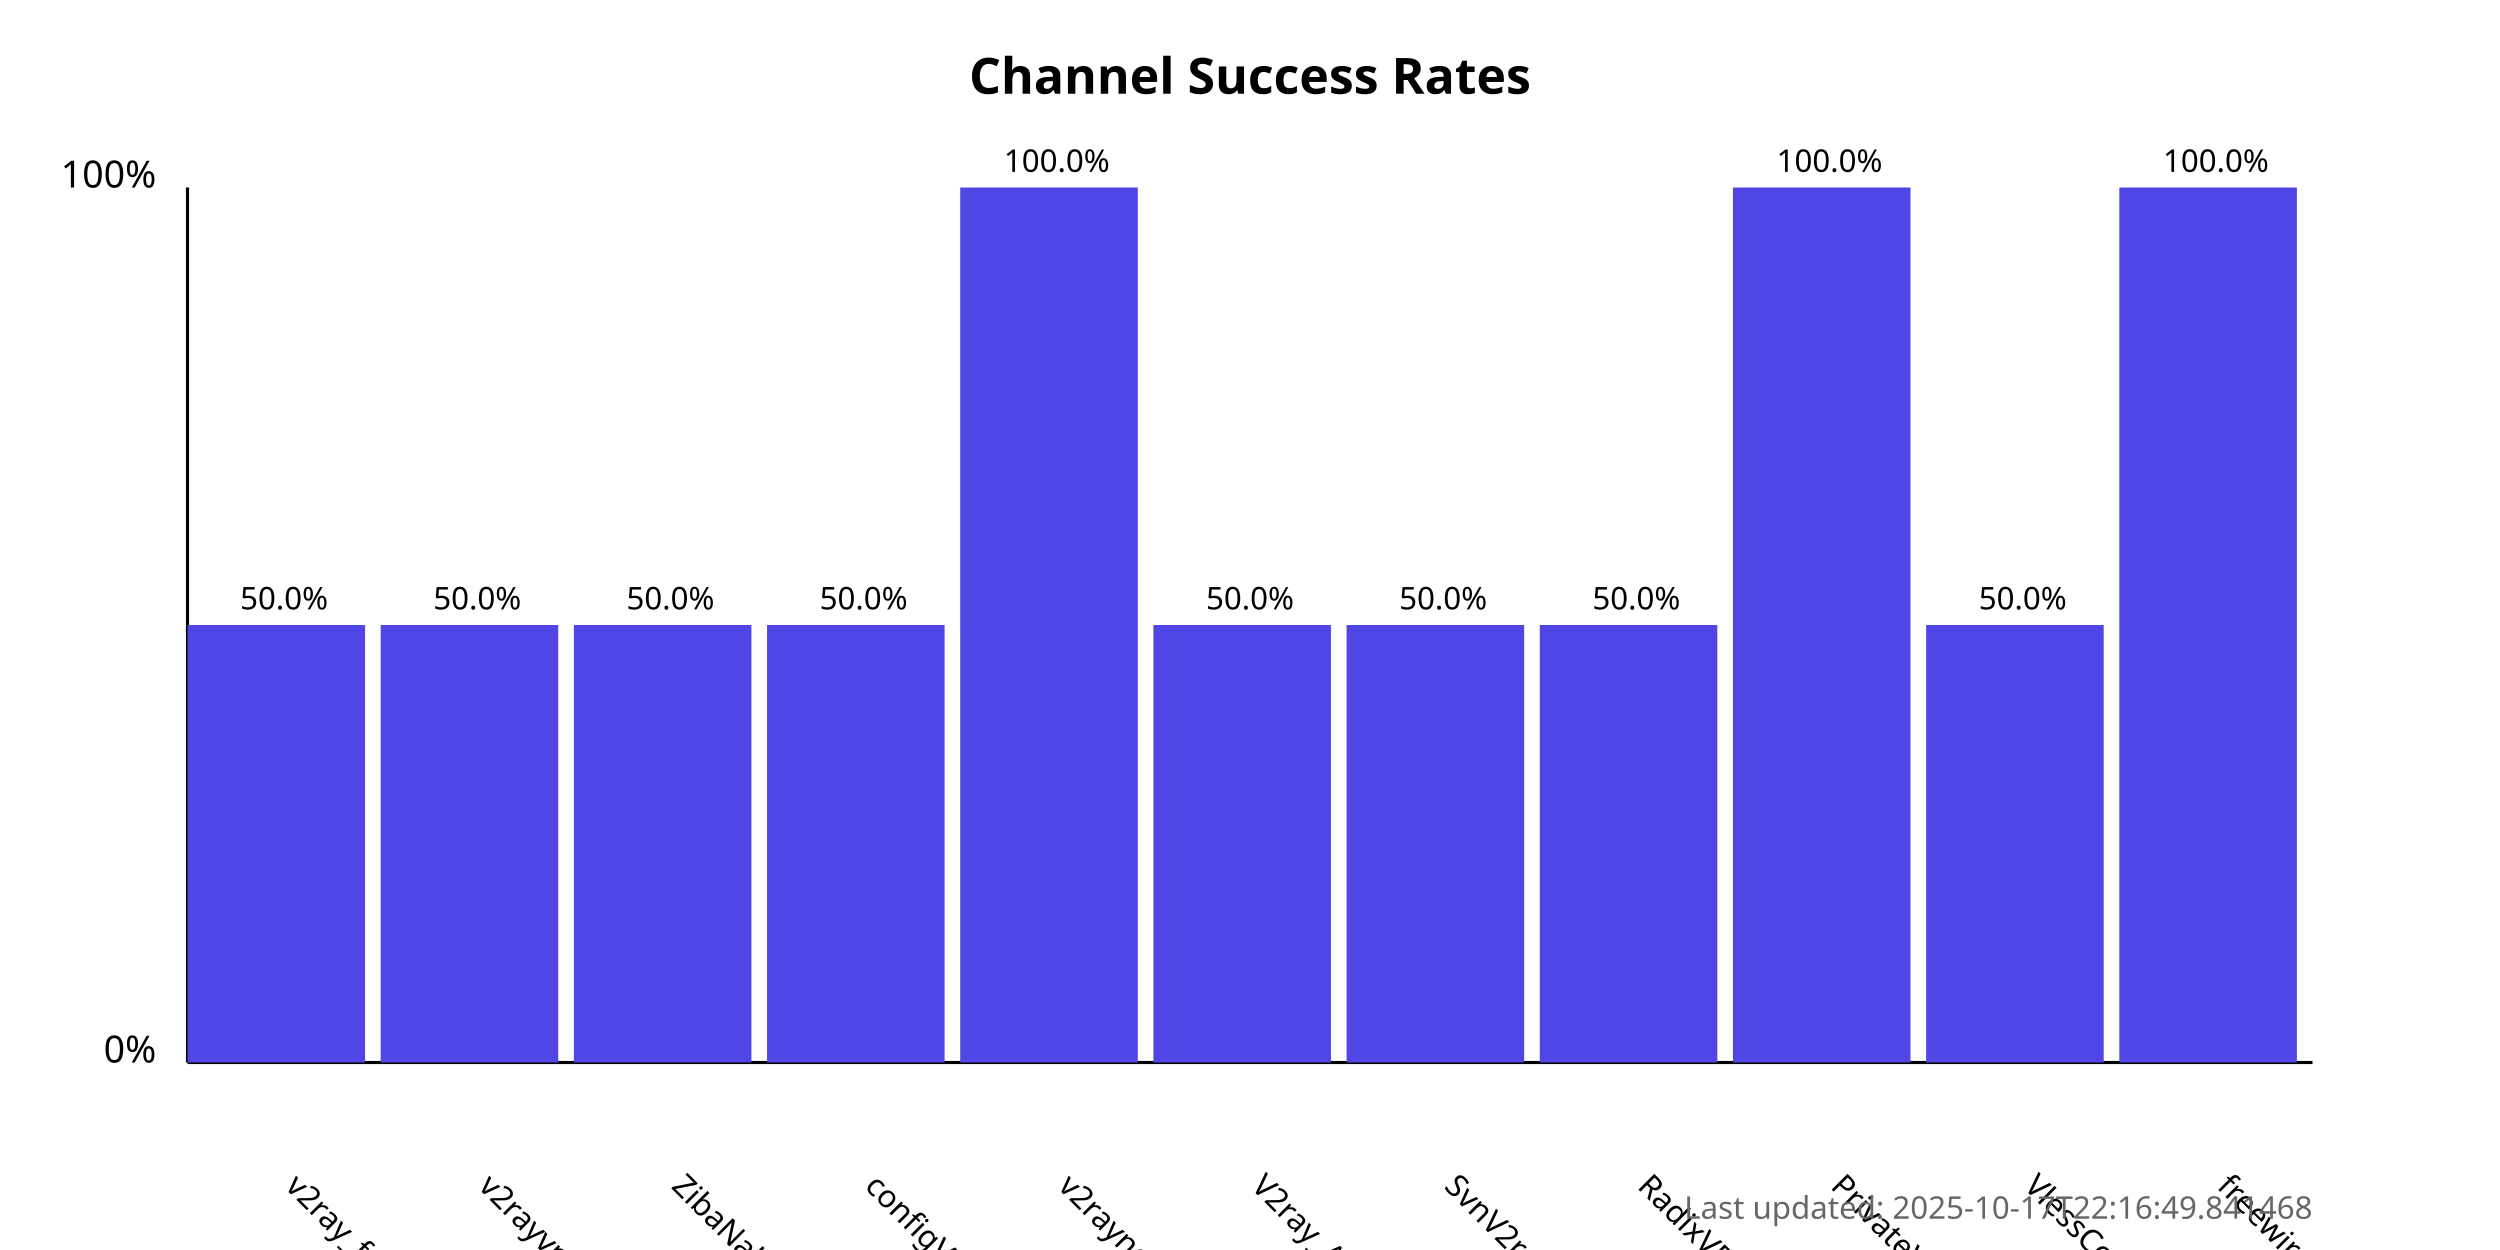
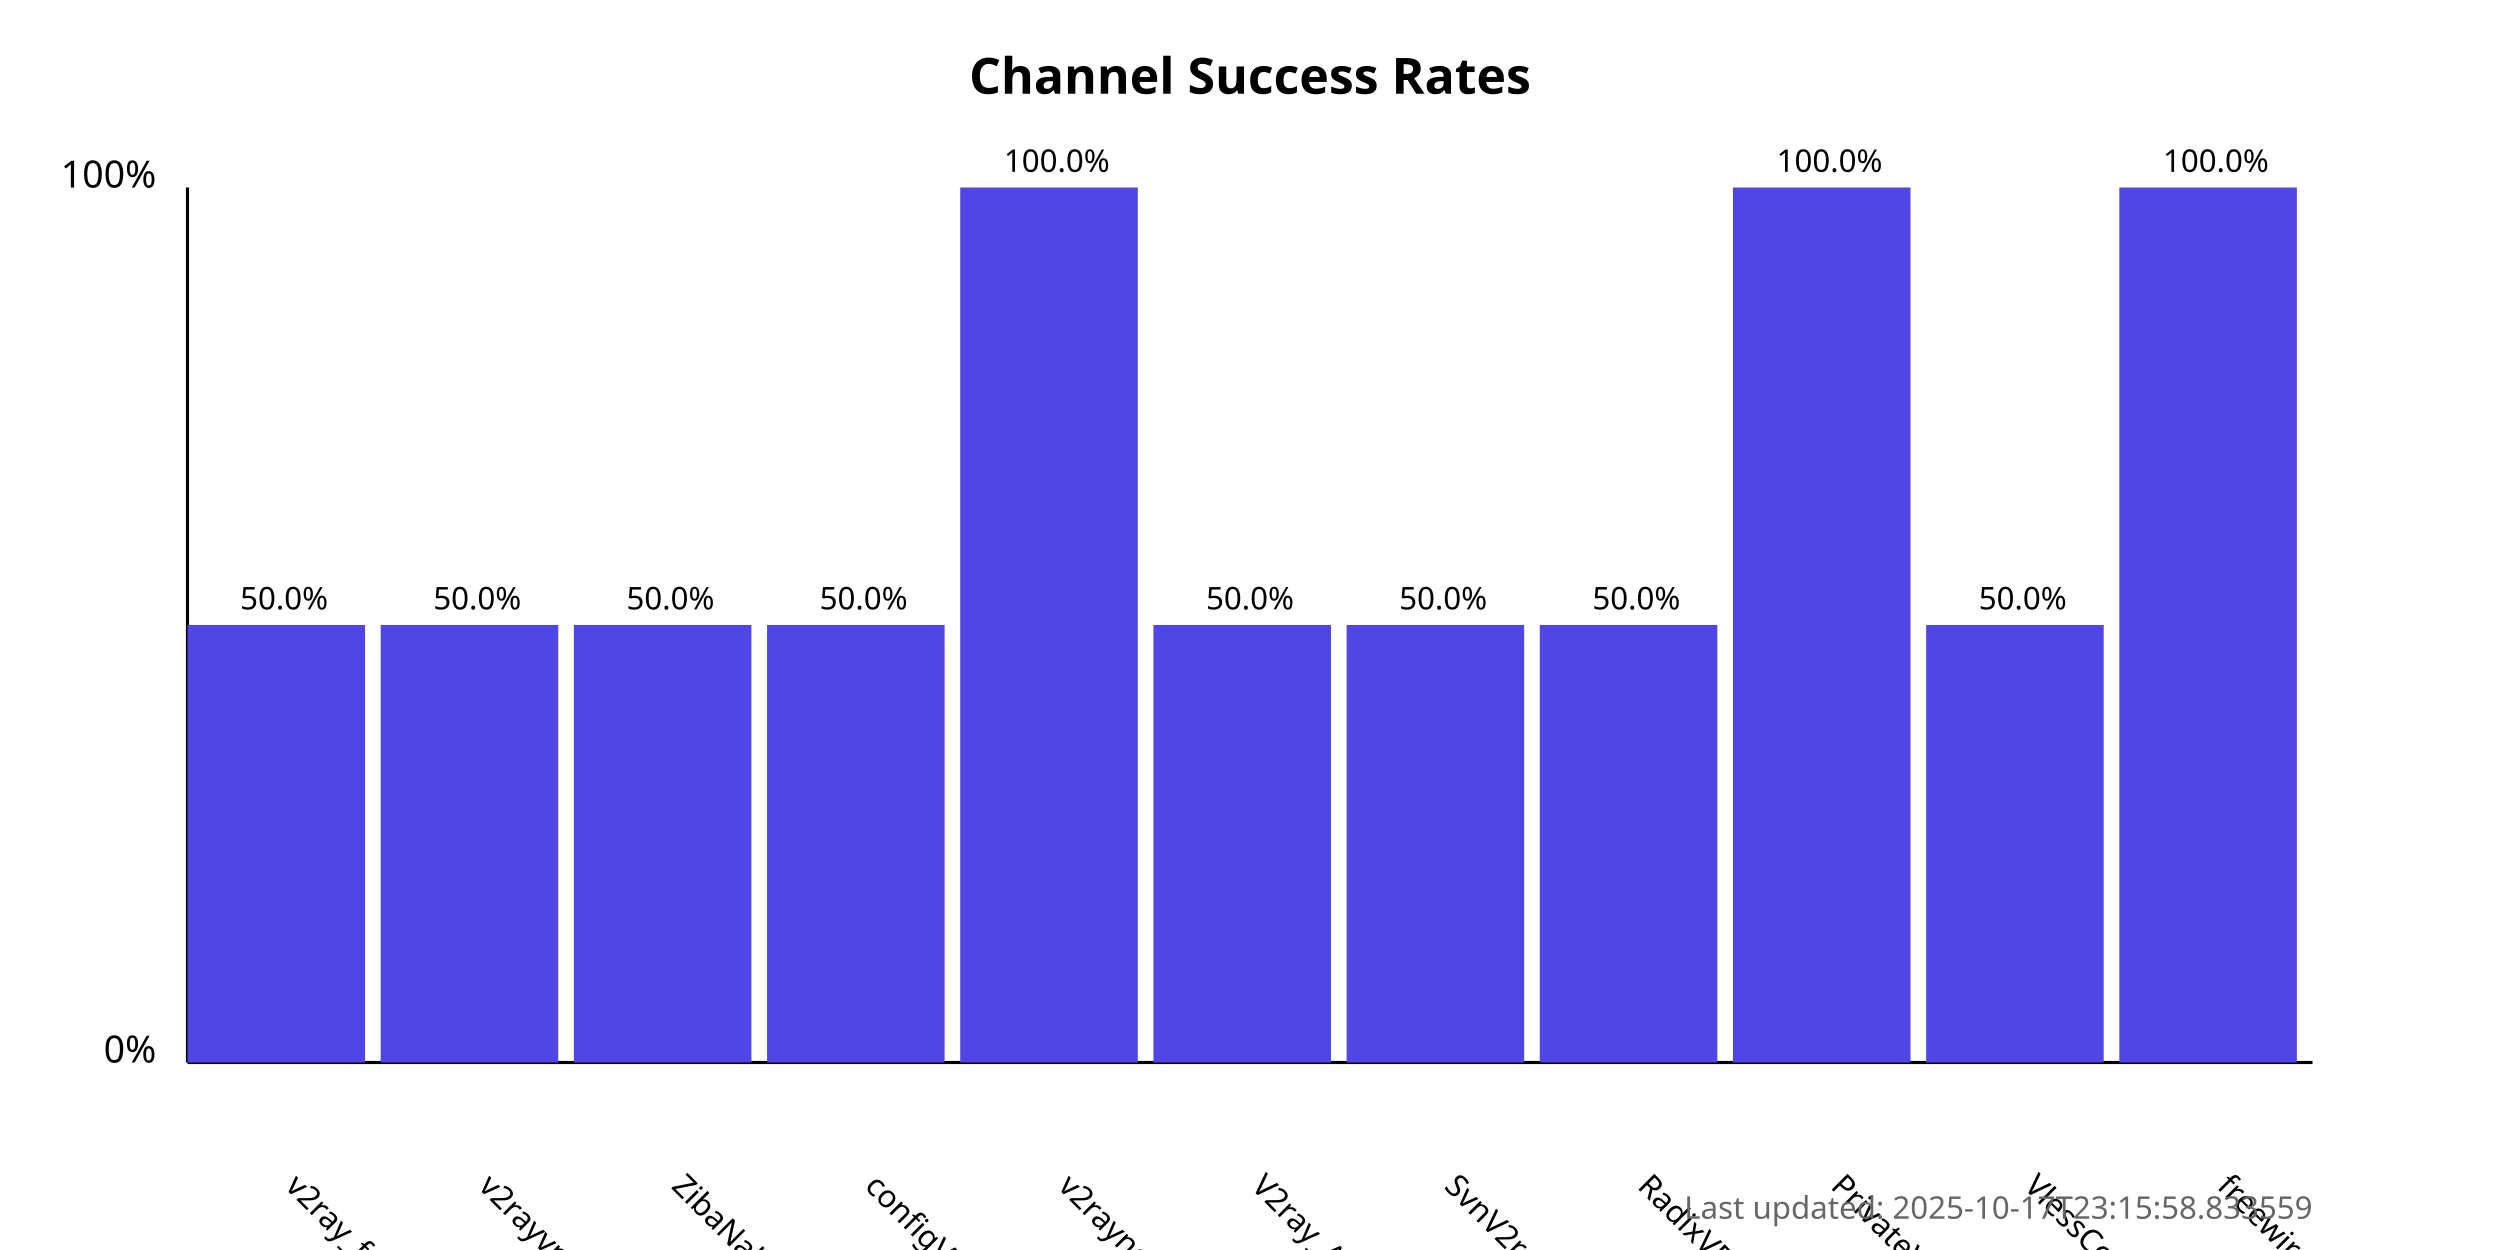
<svg xmlns="http://www.w3.org/2000/svg" width="800" height="400">
  <style>
            .chart-title { font: bold 16px sans-serif; }
            .axis-label { font: 12px sans-serif; }
            .tick-label { font: 10px sans-serif; }
            .bar { fill: #4f46e5; }
            .bar:hover { fill: #6366f1; }
            .timestamp { font: 10px sans-serif; fill: #666; }
        </style>
  <text x="400.0" y="30" text-anchor="middle" class="chart-title">
            Channel Success Rates
        </text>
  <line x1="60" y1="340" x2="60" y2="60" stroke="black" stroke-width="1" />
  <line x1="60" y1="340" x2="740" y2="340" stroke="black" stroke-width="1" />
  <text x="50" y="340" text-anchor="end" class="axis-label">0%</text>
  <text x="50" y="60" text-anchor="end" class="axis-label">100%</text>
  <g>
    <rect x="60" y="200.0" width="56.818" height="140.0" class="bar" />
    <text x="90.909" y="380" transform="rotate(45, 90.90909, 380)" text-anchor="start" class="tick-label">
                v2ray_free_conf
            </text>
    <text x="90.909" y="195.0" text-anchor="middle" class="tick-label">
                50.0%
            </text>
  </g>
  <g>
    <rect x="121.818" y="200.0" width="56.818" height="140.0" class="bar" />
    <text x="152.727" y="380" transform="rotate(45, 152.7273, 380)" text-anchor="start" class="tick-label">
                v2rayvpno
            </text>
    <text x="152.727" y="195.0" text-anchor="middle" class="tick-label">
                50.0%
            </text>
  </g>
  <g>
    <rect x="183.636" y="200.0" width="56.818" height="140.0" class="bar" />
    <text x="214.545" y="380" transform="rotate(45, 214.5455, 380)" text-anchor="start" class="tick-label">
                ZibaNabz
            </text>
    <text x="214.545" y="195.0" text-anchor="middle" class="tick-label">
                50.0%
            </text>
  </g>
  <g>
    <rect x="245.455" y="200.0" width="56.818" height="140.0" class="bar" />
    <text x="276.364" y="380" transform="rotate(45, 276.3636, 380)" text-anchor="start" class="tick-label">
                configV2rayForFree
            </text>
    <text x="276.364" y="195.0" text-anchor="middle" class="tick-label">
                50.0%
            </text>
  </g>
  <g>
    <rect x="307.273" y="60.0" width="56.818" height="280.0" class="bar" />
    <text x="338.182" y="380" transform="rotate(45, 338.1818, 380)" text-anchor="start" class="tick-label">
                v2rayngvpn
            </text>
    <text x="338.182" y="55.0" text-anchor="middle" class="tick-label">
                100.0%
            </text>
  </g>
  <g>
    <rect x="369.091" y="200.0" width="56.818" height="140.0" class="bar" />
    <text x="400.0" y="380" transform="rotate(45, 400.0, 380)" text-anchor="start" class="tick-label">
                V2ray_Alpha
            </text>
    <text x="400.0" y="195.0" text-anchor="middle" class="tick-label">
                50.0%
            </text>
  </g>
  <g>
    <rect x="430.909" y="200.0" width="56.818" height="140.0" class="bar" />
    <text x="461.818" y="380" transform="rotate(45, 461.8182, 380)" text-anchor="start" class="tick-label">
                SvnV2ray
            </text>
    <text x="461.818" y="195.0" text-anchor="middle" class="tick-label">
                50.0%
            </text>
  </g>
  <g>
    <rect x="492.727" y="200.0" width="56.818" height="140.0" class="bar" />
    <text x="523.636" y="380" transform="rotate(45, 523.6364, 380)" text-anchor="start" class="tick-label">
                RadixVPN
            </text>
    <text x="523.636" y="195.0" text-anchor="middle" class="tick-label">
                50.0%
            </text>
  </g>
  <g>
    <rect x="554.545" y="60.0" width="56.818" height="280.0" class="bar" />
    <text x="585.455" y="380" transform="rotate(45, 585.4545, 380)" text-anchor="start" class="tick-label">
                PrivateVPNs
            </text>
    <text x="585.455" y="55.0" text-anchor="middle" class="tick-label">
                100.0%
            </text>
  </g>
  <g>
    <rect x="616.364" y="200.0" width="56.818" height="140.0" class="bar" />
    <text x="647.273" y="380" transform="rotate(45, 647.2727, 380)" text-anchor="start" class="tick-label">
                VlessConfig
            </text>
    <text x="647.273" y="195.0" text-anchor="middle" class="tick-label">
                50.0%
            </text>
  </g>
  <g>
    <rect x="678.182" y="60.0" width="56.818" height="280.0" class="bar" />
    <text x="709.091" y="380" transform="rotate(45, 709.0909, 380)" text-anchor="start" class="tick-label">
                freewireguard
            </text>
    <text x="709.091" y="55.0" text-anchor="middle" class="tick-label">
                100.0%
            </text>
  </g>
  <text x="740" y="390" text-anchor="end" class="timestamp">
-             Last updated: 2025-10-17T22:16:49.841468
+             Last updated: 2025-10-17T23:15:58.833559
        </text>
</svg>
